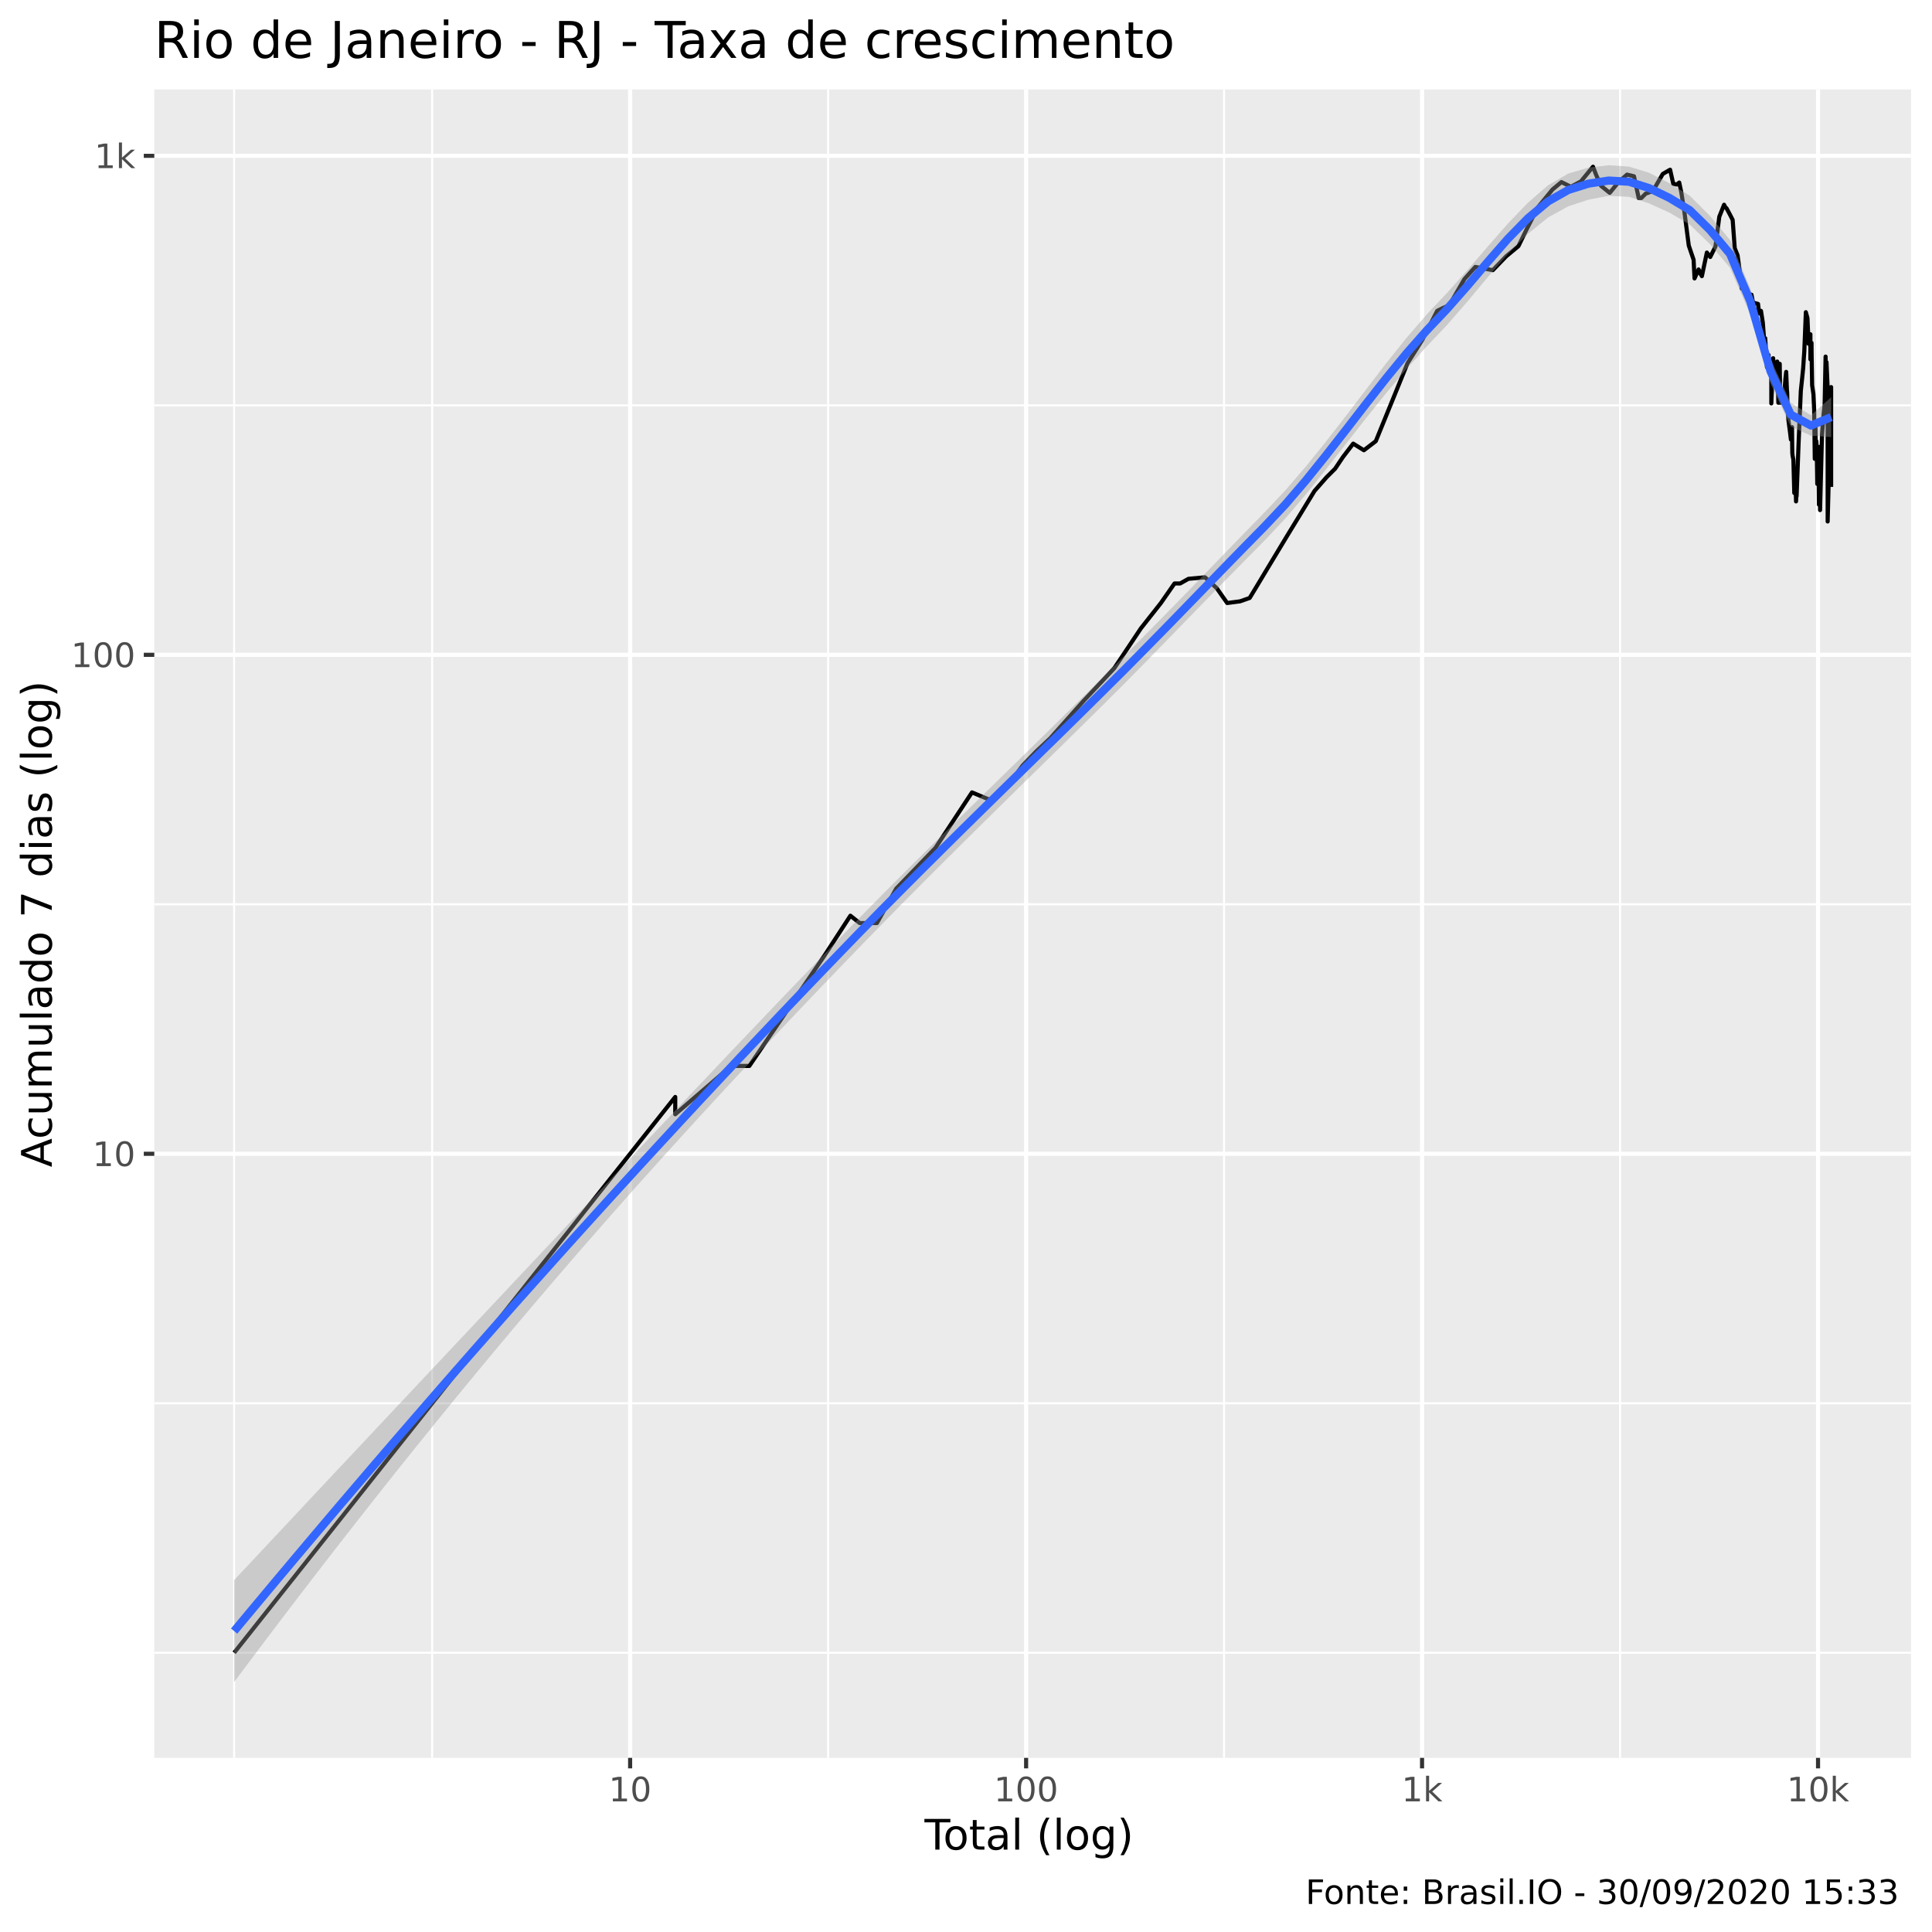
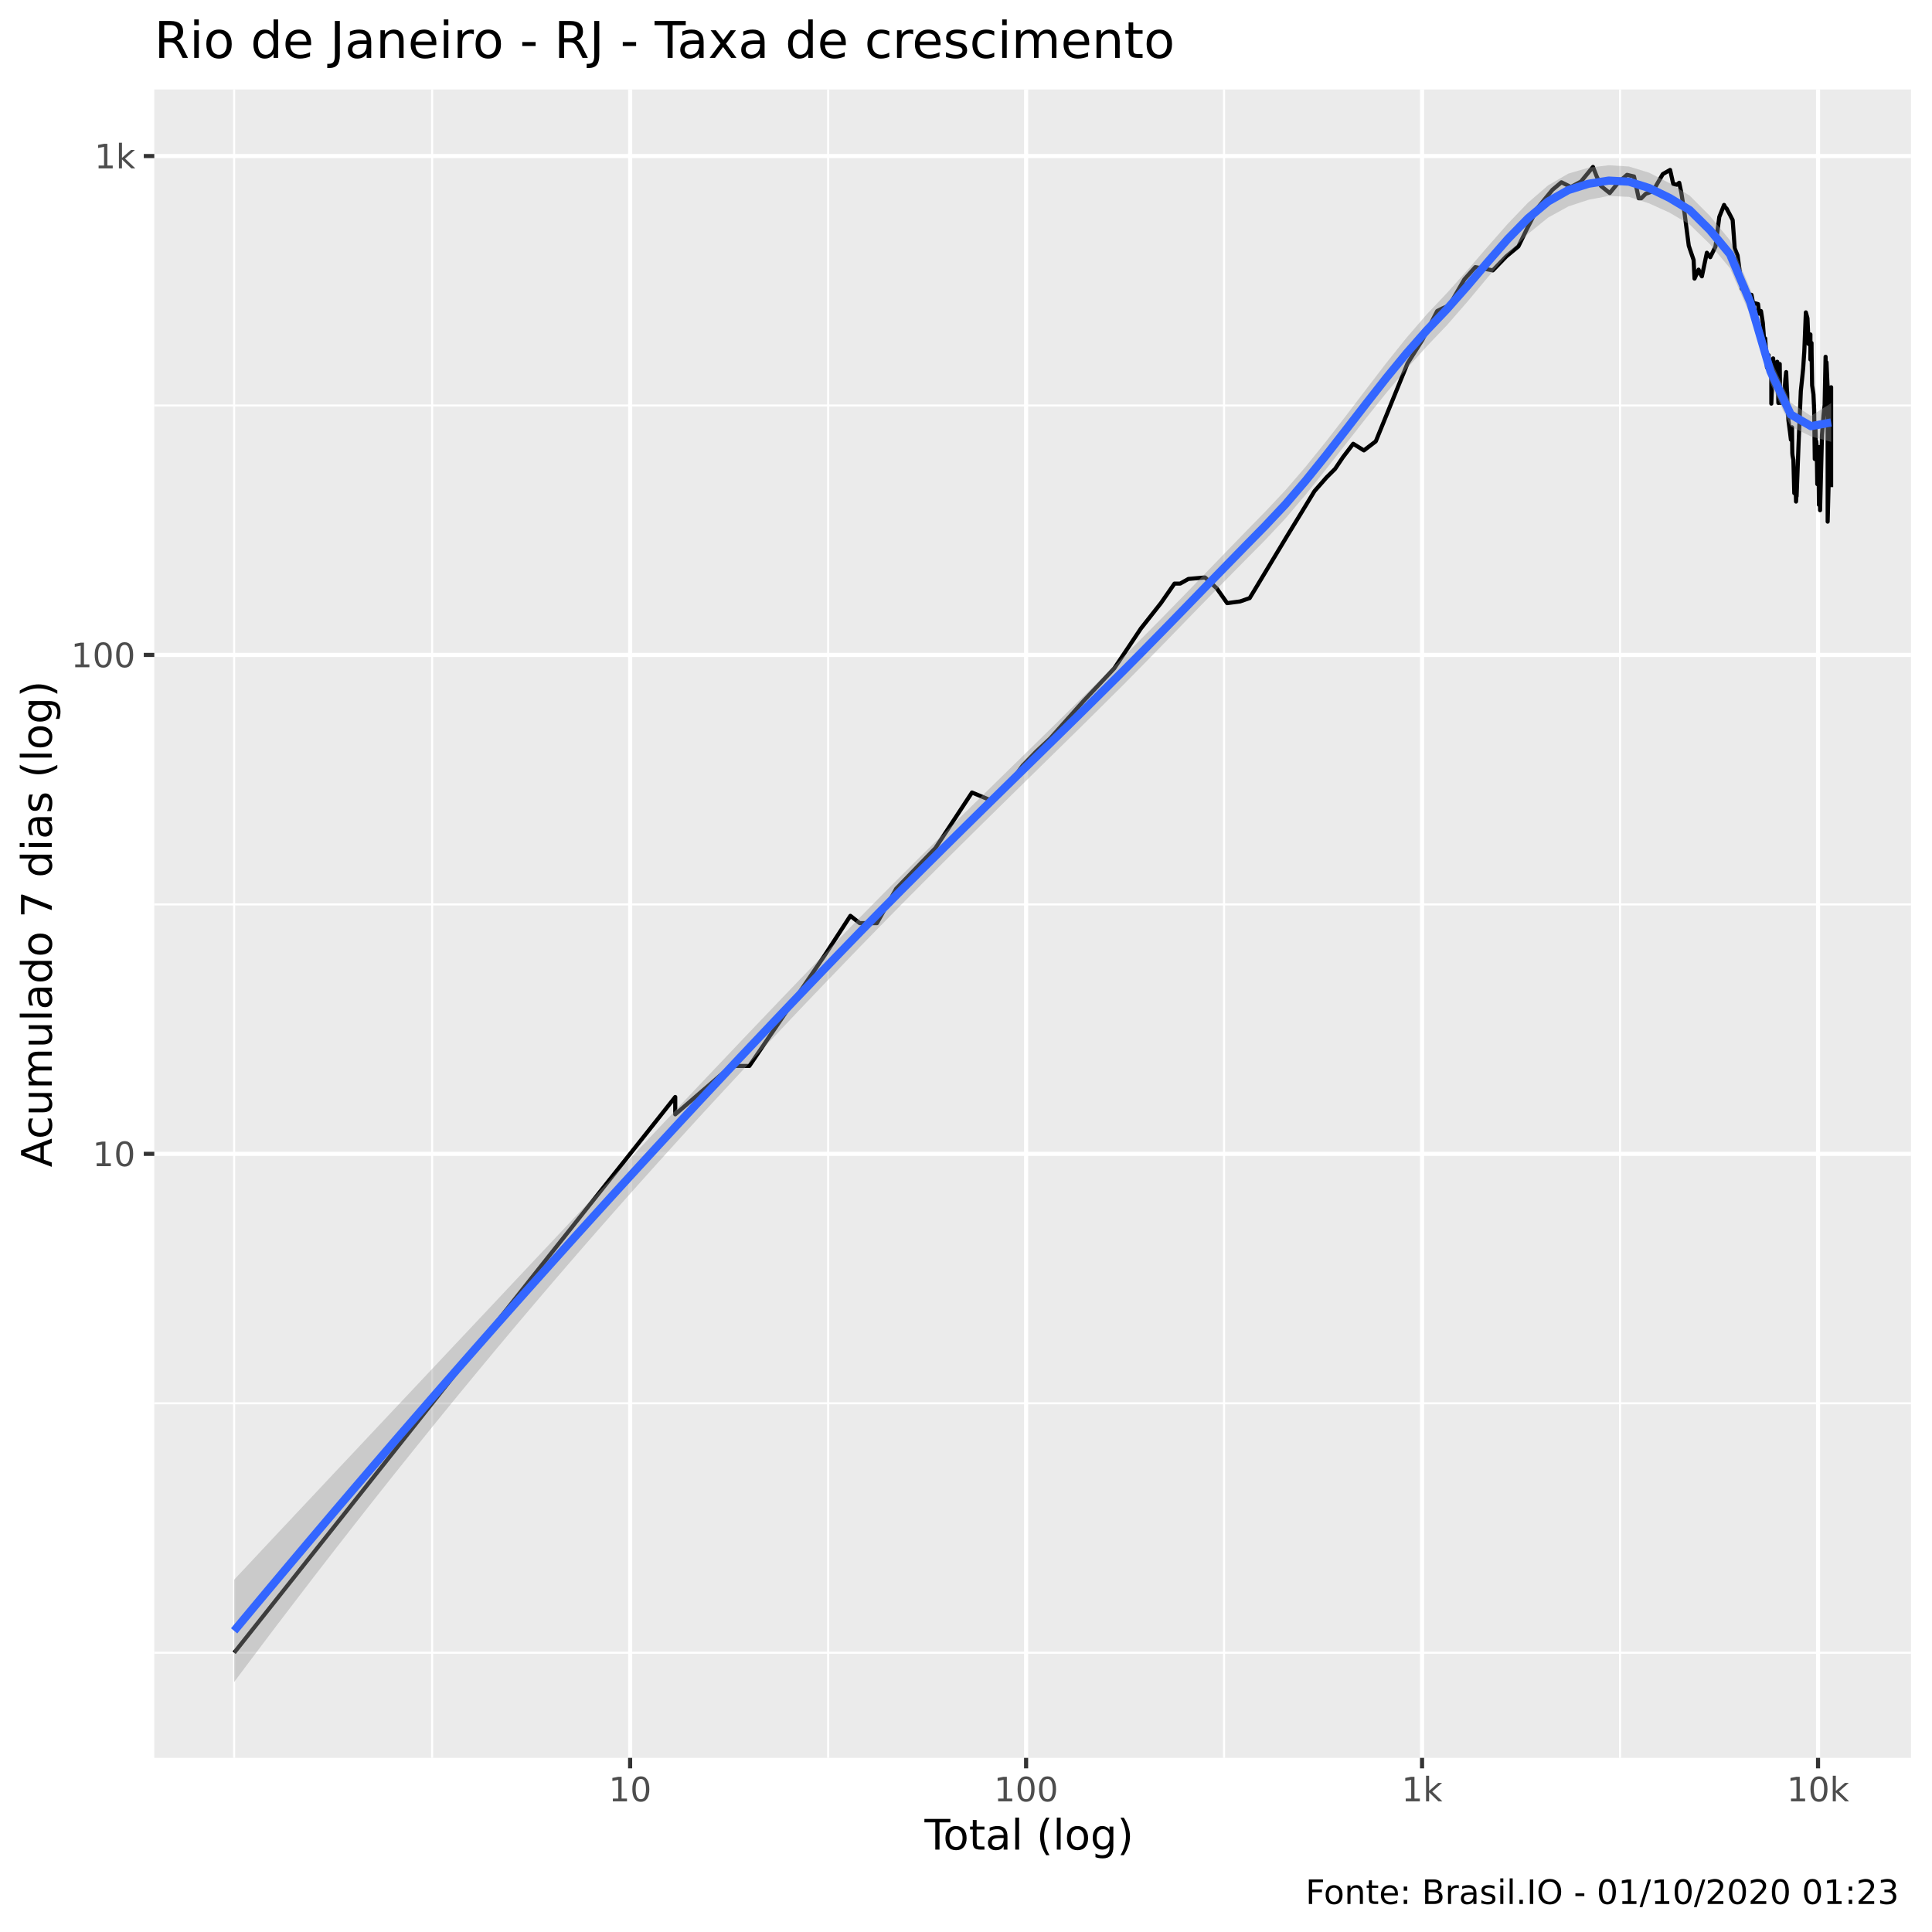
<svg xmlns="http://www.w3.org/2000/svg" viewBox="0 0 504.00 504.00">
  <defs>
    <style type="text/css">
    line, polyline, polygon, path, rect, circle {
      fill: none;
      stroke: #000000;
      stroke-linecap: round;
      stroke-linejoin: round;
      stroke-miterlimit: 10.00;
    }
  </style>
  </defs>
  <rect width="100%" height="100%" style="stroke: none; fill: #FFFFFF;" />
  <rect x="0" y="0.00" width="504.00" height="504.00" style="stroke-width: 1.07; stroke: #FFFFFF; fill: #FFFFFF;" />
  <defs>
    <clipPath id="cpNDAuMjV8NDk4LjUyfDQ1OC41N3wyMy4zMw==">
      <rect x="40.25" y="23.33" width="458.27" height="435.24" />
    </clipPath>
  </defs>
  <rect x="40.25" y="23.33" width="458.27" height="435.24" style="stroke-width: 1.07; stroke: none; fill: #EBEBEB;" clip-path="url(#cpNDAuMjV8NDk4LjUyfDQ1OC41N3wyMy4zMw==)" />
  <polyline points="40.25,431.15 498.52,431.15 " style="stroke-width: 0.53; stroke: #FFFFFF; stroke-linecap: butt;" clip-path="url(#cpNDAuMjV8NDk4LjUyfDQ1OC41N3wyMy4zMw==)" />
  <polyline points="40.25,366.07 498.52,366.07 " style="stroke-width: 0.53; stroke: #FFFFFF; stroke-linecap: butt;" clip-path="url(#cpNDAuMjV8NDk4LjUyfDQ1OC41N3wyMy4zMw==)" />
-   <polyline points="40.25,235.90 498.52,235.90 " style="stroke-width: 0.53; stroke: #FFFFFF; stroke-linecap: butt;" clip-path="url(#cpNDAuMjV8NDk4LjUyfDQ1OC41N3wyMy4zMw==)" />
-   <polyline points="40.25,105.74 498.52,105.74 " style="stroke-width: 0.53; stroke: #FFFFFF; stroke-linecap: butt;" clip-path="url(#cpNDAuMjV8NDk4LjUyfDQ1OC41N3wyMy4zMw==)" />
+   <polyline points="40.25,235.93 498.52,235.93 " style="stroke-width: 0.53; stroke: #FFFFFF; stroke-linecap: butt;" clip-path="url(#cpNDAuMjV8NDk4LjUyfDQ1OC41N3wyMy4zMw==)" />
+   <polyline points="40.25,105.78 498.52,105.78 " style="stroke-width: 0.53; stroke: #FFFFFF; stroke-linecap: butt;" clip-path="url(#cpNDAuMjV8NDk4LjUyfDQ1OC41N3wyMy4zMw==)" />
  <polyline points="61.08,458.57 61.08,23.33 " style="stroke-width: 0.53; stroke: #FFFFFF; stroke-linecap: butt;" clip-path="url(#cpNDAuMjV8NDk4LjUyfDQ1OC41N3wyMy4zMw==)" />
  <polyline points="112.73,458.57 112.73,23.33 " style="stroke-width: 0.53; stroke: #FFFFFF; stroke-linecap: butt;" clip-path="url(#cpNDAuMjV8NDk4LjUyfDQ1OC41N3wyMy4zMw==)" />
  <polyline points="216.03,458.57 216.03,23.33 " style="stroke-width: 0.53; stroke: #FFFFFF; stroke-linecap: butt;" clip-path="url(#cpNDAuMjV8NDk4LjUyfDQ1OC41N3wyMy4zMw==)" />
  <polyline points="319.32,458.57 319.32,23.33 " style="stroke-width: 0.53; stroke: #FFFFFF; stroke-linecap: butt;" clip-path="url(#cpNDAuMjV8NDk4LjUyfDQ1OC41N3wyMy4zMw==)" />
  <polyline points="422.62,458.57 422.62,23.33 " style="stroke-width: 0.53; stroke: #FFFFFF; stroke-linecap: butt;" clip-path="url(#cpNDAuMjV8NDk4LjUyfDQ1OC41N3wyMy4zMw==)" />
-   <polyline points="40.25,300.99 498.52,300.99 " style="stroke-width: 1.07; stroke: #FFFFFF; stroke-linecap: butt;" clip-path="url(#cpNDAuMjV8NDk4LjUyfDQ1OC41N3wyMy4zMw==)" />
-   <polyline points="40.25,170.82 498.52,170.82 " style="stroke-width: 1.07; stroke: #FFFFFF; stroke-linecap: butt;" clip-path="url(#cpNDAuMjV8NDk4LjUyfDQ1OC41N3wyMy4zMw==)" />
-   <polyline points="40.25,40.65 498.52,40.65 " style="stroke-width: 1.07; stroke: #FFFFFF; stroke-linecap: butt;" clip-path="url(#cpNDAuMjV8NDk4LjUyfDQ1OC41N3wyMy4zMw==)" />
+   <polyline points="40.25,301.00 498.52,301.00 " style="stroke-width: 1.07; stroke: #FFFFFF; stroke-linecap: butt;" clip-path="url(#cpNDAuMjV8NDk4LjUyfDQ1OC41N3wyMy4zMw==)" />
+   <polyline points="40.25,170.85 498.52,170.85 " style="stroke-width: 1.07; stroke: #FFFFFF; stroke-linecap: butt;" clip-path="url(#cpNDAuMjV8NDk4LjUyfDQ1OC41N3wyMy4zMw==)" />
+   <polyline points="40.25,40.71 498.52,40.71 " style="stroke-width: 1.07; stroke: #FFFFFF; stroke-linecap: butt;" clip-path="url(#cpNDAuMjV8NDk4LjUyfDQ1OC41N3wyMy4zMw==)" />
  <polyline points="164.38,458.57 164.38,23.33 " style="stroke-width: 1.07; stroke: #FFFFFF; stroke-linecap: butt;" clip-path="url(#cpNDAuMjV8NDk4LjUyfDQ1OC41N3wyMy4zMw==)" />
  <polyline points="267.68,458.57 267.68,23.33 " style="stroke-width: 1.07; stroke: #FFFFFF; stroke-linecap: butt;" clip-path="url(#cpNDAuMjV8NDk4LjUyfDQ1OC41N3wyMy4zMw==)" />
  <polyline points="370.97,458.57 370.97,23.33 " style="stroke-width: 1.07; stroke: #FFFFFF; stroke-linecap: butt;" clip-path="url(#cpNDAuMjV8NDk4LjUyfDQ1OC41N3wyMy4zMw==)" />
  <polyline points="474.27,458.57 474.27,23.33 " style="stroke-width: 1.07; stroke: #FFFFFF; stroke-linecap: butt;" clip-path="url(#cpNDAuMjV8NDk4LjUyfDQ1OC41N3wyMy4zMw==)" />
-   <polyline points="61.08,431.15 110.37,369.05 133.29,340.17 141.46,329.86 141.46,329.86 159.65,306.94 176.15,286.16 176.15,290.68 190.75,278.07 195.48,278.07 215.14,249.19 221.84,238.88 224.27,240.80 228.76,240.80 233.80,231.81 244.01,221.22 253.56,206.71 258.77,208.89 263.94,203.60 266.77,199.70 270.29,196.05 273.95,192.62 282.77,182.73 290.68,174.32 297.63,163.91 302.84,157.31 306.39,152.21 307.87,152.21 310.02,151.00 314.34,150.60 317.41,153.44 320.13,157.31 323.49,156.87 326.00,155.99 327.80,153.02 330.42,148.66 335.74,139.84 339.52,133.65 342.91,128.08 346.07,124.48 348.28,122.28 350.32,119.25 353.01,115.73 355.80,117.46 358.90,115.09 367.18,94.76 371.06,88.63 374.92,81.10 376.29,80.41 378.09,79.61 382.01,72.83 384.86,69.63 389.43,70.48 392.92,66.86 396.10,64.23 398.35,59.62 401.16,54.12 405.00,49.44 407.33,47.50 409.79,48.72 412.43,47.31 415.56,43.49 416.43,45.74 417.65,48.46 419.93,50.31 422.23,47.50 424.44,45.55 426.26,45.99 427.49,51.67 428.16,51.67 429.31,50.51 431.19,49.84 433.77,45.37 435.68,44.27 436.50,47.94 437.45,48.14 438.06,47.62 438.60,50.17 439.42,55.36 440.55,64.06 441.81,67.77 442.05,72.63 443.11,70.29 443.56,71.35 443.97,72.04 445.27,65.88 446.15,67.04 447.51,64.32 448.51,56.54 449.76,53.41 450.08,54.05 450.41,54.34 451.35,56.09 452.00,57.37 452.54,64.75 453.28,66.59 454.01,71.94 454.20,73.33 454.37,75.28 455.29,74.45 455.75,76.44 456.23,76.76 456.91,76.87 457.42,79.50 457.61,79.28 457.78,79.05 458.62,79.28 458.91,81.79 459.39,81.10 459.87,84.18 460.16,87.97 460.21,90.78 460.49,88.23 460.95,95.80 461.36,92.59 461.66,96.56 462.08,97.32 462.08,105.24 462.56,93.45 462.73,95.65 463.10,97.78 463.62,94.32 463.77,97.94 463.92,105.07 464.28,94.91 464.39,105.07 464.55,105.07 464.95,103.67 465.47,102.82 465.75,98.88 465.96,97.01 466.15,101.64 466.22,102.48 466.29,105.42 466.55,109.67 466.97,112.82 467.19,114.67 467.48,111.42 467.53,116.37 467.56,118.12 467.62,118.80 467.84,119.93 468.07,128.61 468.36,124.73 468.53,130.80 468.60,129.69 468.66,127.81 468.68,129.42 469.20,115.52 469.78,101.97 470.17,98.25 470.40,95.95 470.56,93.45 470.68,91.75 471.09,81.44 471.51,82.98 471.81,89.69 472.28,87.19 472.28,93.74 472.57,89.43 472.59,92.03 472.73,100.49 473.07,102.82 473.26,106.86 473.42,119.70 473.60,111.22 473.73,118.57 473.83,115.09 473.92,116.59 474.07,126.25 474.39,119.25 474.50,131.64 474.60,116.59 474.77,123.00 474.78,127.81 474.80,133.07 475.30,113.43 475.72,108.15 475.99,105.60 476.24,93.02 476.33,98.88 476.43,95.50 476.48,94.47 476.78,101.14 476.78,119.93 476.78,136.04 477.69,100.98 477.69,104.54 477.69,109.09 477.69,111.02 477.69,127.02 " style="stroke-width: 1.07; stroke-linecap: butt;" clip-path="url(#cpNDAuMjV8NDk4LjUyfDQ1OC41N3wyMy4zMw==)" />
-   <polygon points="61.08,412.20 66.36,406.57 71.63,400.94 76.91,395.31 82.18,389.68 87.45,384.06 92.73,378.45 98.00,372.83 103.27,367.22 108.55,361.60 113.82,355.99 119.09,350.38 124.37,344.77 129.64,339.16 134.91,333.55 140.19,327.94 145.46,322.33 150.73,316.72 156.01,311.11 161.28,305.50 166.55,299.90 171.83,294.30 177.10,288.70 182.37,283.12 187.65,277.54 192.92,271.99 198.20,266.45 203.47,260.92 208.74,255.43 214.02,249.95 219.29,244.50 224.56,239.08 229.84,233.72 235.11,228.42 240.38,223.17 245.66,217.96 250.93,212.78 256.20,207.61 261.48,202.44 266.75,197.28 272.02,192.11 277.30,186.93 282.57,181.74 287.84,176.52 293.12,171.28 298.39,165.99 303.67,160.64 308.94,155.24 314.21,149.80 319.49,144.35 324.76,138.90 330.03,133.51 335.31,127.91 340.58,121.79 345.85,115.27 351.13,108.47 356.40,101.55 361.67,94.69 366.95,88.10 372.22,81.99 377.49,76.41 382.77,70.50 388.04,64.39 393.31,58.38 398.59,52.88 403.86,48.33 409.13,45.27 414.41,43.72 419.68,43.11 424.96,43.46 430.23,45.08 435.50,47.79 440.78,51.04 446.05,56.29 451.32,62.62 456.60,75.20 461.87,93.63 467.14,105.05 472.42,108.34 477.69,103.62 477.69,114.01 472.42,113.67 467.14,111.25 461.87,100.03 456.60,82.03 451.32,69.87 446.05,63.66 440.78,58.56 435.50,55.47 430.23,53.08 424.96,51.35 419.68,51.09 414.41,52.08 409.13,53.82 403.86,56.72 398.59,61.00 393.31,66.34 388.04,72.39 382.77,78.71 377.49,84.79 372.22,90.33 366.95,96.21 361.67,102.48 356.40,109.04 351.13,115.76 345.85,122.50 340.58,129.06 335.31,135.25 330.03,140.87 324.76,146.20 319.49,151.56 314.21,156.95 308.94,162.37 303.67,167.79 298.39,173.20 293.12,178.54 287.84,183.80 282.57,189.01 277.30,194.20 272.02,199.37 266.75,204.54 261.48,209.72 256.20,214.92 250.93,220.13 245.66,225.38 240.38,230.66 235.11,235.97 229.84,241.33 224.56,246.74 219.29,252.20 214.02,257.69 208.74,263.22 203.47,268.79 198.20,274.39 192.92,280.03 187.65,285.71 182.37,291.44 177.10,297.22 171.83,303.04 166.55,308.92 161.28,314.86 156.01,320.85 150.73,326.89 145.46,333.00 140.19,339.17 134.91,345.40 129.64,351.68 124.37,358.03 119.09,364.44 113.82,370.91 108.55,377.43 103.27,384.02 98.00,390.67 92.73,397.37 87.45,404.13 82.18,410.95 76.91,417.82 71.63,424.75 66.36,431.74 61.08,438.79 " style="stroke-width: 0.00; stroke: none; fill: #999999; fill-opacity: 0.40;" clip-path="url(#cpNDAuMjV8NDk4LjUyfDQ1OC41N3wyMy4zMw==)" />
-   <polyline points="61.08,412.20 66.36,406.57 71.63,400.94 76.91,395.31 82.18,389.68 87.45,384.06 92.73,378.45 98.00,372.83 103.27,367.22 108.55,361.60 113.82,355.99 119.09,350.38 124.37,344.77 129.64,339.16 134.91,333.55 140.19,327.94 145.46,322.33 150.73,316.72 156.01,311.11 161.28,305.50 166.55,299.90 171.83,294.30 177.10,288.70 182.37,283.12 187.65,277.54 192.92,271.99 198.20,266.45 203.47,260.92 208.74,255.43 214.02,249.95 219.29,244.50 224.56,239.08 229.84,233.72 235.11,228.42 240.38,223.17 245.66,217.96 250.93,212.78 256.20,207.61 261.48,202.44 266.75,197.28 272.02,192.11 277.30,186.93 282.57,181.74 287.84,176.52 293.12,171.28 298.39,165.99 303.67,160.64 308.94,155.24 314.21,149.80 319.49,144.35 324.76,138.90 330.03,133.51 335.31,127.91 340.58,121.79 345.85,115.27 351.13,108.47 356.40,101.55 361.67,94.69 366.95,88.10 372.22,81.99 377.49,76.41 382.77,70.50 388.04,64.39 393.31,58.38 398.59,52.88 403.86,48.33 409.13,45.27 414.41,43.72 419.68,43.11 424.96,43.46 430.23,45.08 435.50,47.79 440.78,51.04 446.05,56.29 451.32,62.62 456.60,75.20 461.87,93.63 467.14,105.05 472.42,108.34 477.69,103.62 " style="stroke-width: 2.13; stroke: none;" clip-path="url(#cpNDAuMjV8NDk4LjUyfDQ1OC41N3wyMy4zMw==)" />
-   <polyline points="477.69,114.01 472.42,113.67 467.14,111.25 461.87,100.03 456.60,82.03 451.32,69.87 446.05,63.66 440.78,58.56 435.50,55.47 430.23,53.08 424.96,51.35 419.68,51.09 414.41,52.08 409.13,53.82 403.86,56.72 398.59,61.00 393.31,66.34 388.04,72.39 382.77,78.71 377.49,84.79 372.22,90.33 366.95,96.21 361.67,102.48 356.40,109.04 351.13,115.76 345.85,122.50 340.58,129.06 335.31,135.25 330.03,140.87 324.76,146.20 319.49,151.56 314.21,156.95 308.94,162.37 303.67,167.79 298.39,173.20 293.12,178.54 287.84,183.80 282.57,189.01 277.30,194.20 272.02,199.37 266.75,204.54 261.48,209.72 256.20,214.92 250.93,220.13 245.66,225.38 240.38,230.66 235.11,235.97 229.84,241.33 224.56,246.74 219.29,252.20 214.02,257.69 208.74,263.22 203.47,268.79 198.20,274.39 192.92,280.03 187.65,285.71 182.37,291.44 177.10,297.22 171.83,303.04 166.55,308.92 161.28,314.86 156.01,320.85 150.73,326.89 145.46,333.00 140.19,339.17 134.91,345.40 129.64,351.68 124.37,358.03 119.09,364.44 113.82,370.91 108.55,377.43 103.27,384.02 98.00,390.67 92.73,397.37 87.45,404.13 82.18,410.95 76.91,417.82 71.63,424.75 66.36,431.74 61.08,438.79 " style="stroke-width: 2.13; stroke: none;" clip-path="url(#cpNDAuMjV8NDk4LjUyfDQ1OC41N3wyMy4zMw==)" />
-   <polyline points="61.08,425.50 66.36,419.16 71.63,412.85 76.91,406.57 82.18,400.32 87.45,394.10 92.73,387.91 98.00,381.75 103.27,375.62 108.55,369.52 113.82,363.45 119.09,357.41 124.37,351.40 129.64,345.42 134.91,339.47 140.19,333.56 145.46,327.67 150.73,321.81 156.01,315.98 161.28,310.18 166.55,304.41 171.83,298.67 177.10,292.96 182.37,287.28 187.65,281.63 192.92,276.01 198.20,270.42 203.47,264.86 208.74,259.32 214.02,253.82 219.29,248.35 224.56,242.91 229.84,237.53 235.11,232.20 240.38,226.92 245.66,221.67 250.93,216.45 256.20,211.26 261.48,206.08 266.75,200.91 272.02,195.74 277.30,190.57 282.57,185.38 287.84,180.16 293.12,174.91 298.39,169.59 303.67,164.22 308.94,158.81 314.21,153.38 319.49,147.95 324.76,142.55 330.03,137.19 335.31,131.58 340.58,125.43 345.85,118.88 351.13,112.12 356.40,105.30 361.67,98.59 366.95,92.15 372.22,86.16 377.49,80.60 382.77,74.61 388.04,68.39 393.31,62.36 398.59,56.94 403.86,52.53 409.13,49.55 414.41,47.90 419.68,47.10 424.96,47.41 430.23,49.08 435.50,51.63 440.78,54.80 446.05,59.97 451.32,66.24 456.60,78.61 461.87,96.83 467.14,108.15 472.42,111.01 477.69,108.81 " style="stroke-width: 2.13; stroke: #3366FF; stroke-linecap: butt;" clip-path="url(#cpNDAuMjV8NDk4LjUyfDQ1OC41N3wyMy4zMw==)" />
+   <polyline points="61.08,431.15 110.37,369.05 133.29,340.18 141.46,329.87 141.46,329.87 159.65,306.96 176.15,286.17 176.15,290.70 190.75,278.08 195.48,278.08 215.14,249.21 221.84,238.91 224.27,240.82 228.76,240.82 233.80,231.83 244.01,221.25 253.56,206.74 258.77,208.91 263.94,203.63 266.77,199.73 270.29,196.08 273.95,192.65 282.77,182.76 290.68,174.35 297.63,163.95 302.84,157.34 306.39,152.24 307.87,152.24 310.02,151.03 314.34,150.64 317.41,153.48 320.13,157.34 323.49,156.90 326.00,156.03 327.80,153.06 330.42,148.70 335.74,139.87 339.52,133.69 342.91,128.12 346.07,124.52 348.28,122.32 350.32,119.29 353.01,115.77 355.80,117.50 358.90,115.13 367.18,94.81 371.06,88.67 374.92,81.14 376.29,80.45 378.09,79.66 382.01,72.88 384.86,69.68 389.43,70.53 392.92,66.91 396.10,64.28 398.35,59.67 401.16,54.18 405.00,49.50 407.33,47.55 409.79,48.78 412.43,47.36 415.56,43.55 416.43,45.79 417.65,48.52 419.93,50.36 422.23,47.55 424.44,45.61 426.26,46.04 427.49,51.72 428.16,51.72 429.31,50.56 431.19,49.89 433.77,45.42 435.68,44.33 436.50,48.00 437.45,48.19 438.06,47.68 438.60,50.23 439.42,55.41 440.55,64.11 441.81,67.82 442.05,72.68 443.11,70.34 443.56,71.40 443.97,72.09 445.27,65.93 446.15,67.09 447.51,64.37 448.51,56.59 449.76,53.46 450.08,54.10 450.41,54.39 451.35,56.15 452.00,57.42 452.54,64.80 453.28,66.64 454.01,71.99 454.20,73.38 454.37,75.33 455.29,74.50 455.75,76.49 456.23,76.81 456.91,76.91 457.42,79.55 457.61,79.32 457.78,79.10 458.62,79.32 458.91,81.84 459.39,81.14 459.87,84.23 460.16,88.02 460.21,90.83 460.49,88.28 460.95,95.85 461.36,92.64 461.66,96.60 462.08,97.37 462.08,105.29 462.56,93.50 462.73,95.70 463.10,97.83 463.62,94.37 463.77,97.99 463.92,105.11 464.28,94.95 464.39,105.11 464.55,105.11 464.95,103.72 465.47,102.86 465.75,98.93 465.96,97.06 466.15,101.68 466.22,102.52 466.29,105.47 466.55,109.71 466.97,112.86 467.19,114.71 467.48,111.46 467.53,116.41 467.56,118.17 467.62,118.84 467.84,119.98 468.07,128.65 468.36,124.77 468.53,130.84 468.60,129.73 468.66,127.85 468.68,129.46 469.20,115.56 469.78,102.02 470.17,98.30 470.40,96.00 470.56,93.50 470.68,91.80 471.09,81.49 471.51,83.02 471.81,89.74 472.28,87.24 472.28,93.79 472.57,89.47 472.59,92.08 472.73,100.53 473.07,102.86 473.26,106.91 473.42,119.75 473.60,111.26 473.73,118.61 473.83,115.13 473.92,116.63 474.07,126.29 474.39,119.29 474.50,131.68 474.60,116.63 474.77,123.04 474.78,127.85 474.80,133.11 475.30,113.47 475.72,108.20 475.99,105.64 476.24,93.07 476.33,98.93 476.43,95.55 476.48,94.51 476.78,101.19 476.78,119.98 476.78,136.08 477.69,101.02 477.69,104.58 477.69,109.14 477.69,111.07 477.69,127.07 477.69,127.07 " style="stroke-width: 1.07; stroke-linecap: butt;" clip-path="url(#cpNDAuMjV8NDk4LjUyfDQ1OC41N3wyMy4zMw==)" />
+   <polygon points="61.08,412.09 66.36,406.46 71.63,400.83 76.91,395.21 82.18,389.60 87.45,383.98 92.73,378.37 98.00,372.76 103.27,367.15 108.55,361.55 113.82,355.94 119.09,350.34 124.37,344.73 129.64,339.13 134.91,333.52 140.19,327.91 145.46,322.31 150.73,316.70 156.01,311.09 161.28,305.49 166.55,299.89 171.83,294.29 177.10,288.70 182.37,283.12 187.65,277.55 192.92,271.99 198.20,266.45 203.47,260.93 208.74,255.43 214.02,249.96 219.29,244.51 224.56,239.09 229.84,233.73 235.11,228.43 240.38,223.18 245.66,217.97 250.93,212.78 256.20,207.61 261.48,202.44 266.75,197.28 272.02,192.11 277.30,186.93 282.57,181.73 287.84,176.52 293.12,171.27 298.39,165.98 303.67,160.63 308.94,155.23 314.21,149.79 319.49,144.33 324.76,138.89 330.03,133.50 335.31,127.90 340.58,121.78 345.85,115.25 351.13,108.44 356.40,101.52 361.67,94.66 366.95,88.07 372.22,81.97 377.49,76.41 382.77,70.51 388.04,64.40 393.31,58.40 398.59,52.89 403.86,48.35 409.13,45.29 414.41,43.74 419.68,43.11 424.96,43.44 430.23,45.06 435.50,47.77 440.78,51.03 446.05,56.31 451.32,62.71 456.60,75.47 461.87,93.68 467.14,105.01 472.42,108.50 477.69,105.17 477.69,115.26 472.42,113.84 467.14,111.23 461.87,100.11 456.60,82.27 451.32,70.00 446.05,63.69 440.78,58.56 435.50,55.46 430.23,53.07 424.96,51.36 419.68,51.11 414.41,52.11 409.13,53.86 403.86,56.76 398.59,61.04 393.31,66.39 388.04,72.43 382.77,78.75 377.49,84.81 372.22,90.33 366.95,96.20 361.67,102.47 356.40,109.04 351.13,115.77 345.85,122.51 340.58,129.08 335.31,135.28 330.03,140.90 324.76,146.22 319.49,151.58 314.21,156.98 308.94,162.40 303.67,167.83 298.39,173.23 293.12,178.58 287.84,183.83 282.57,189.05 277.30,194.23 272.02,199.41 266.75,204.58 261.48,209.76 256.20,214.95 250.93,220.17 245.66,225.41 240.38,230.69 235.11,236.01 229.84,241.37 224.56,246.78 219.29,252.24 214.02,257.73 208.74,263.26 203.47,268.83 198.20,274.43 192.92,280.07 187.65,285.75 182.37,291.48 177.10,297.26 171.83,303.09 166.55,308.97 161.28,314.90 156.01,320.89 150.73,326.94 145.46,333.04 140.19,339.21 134.91,345.44 129.64,351.72 124.37,358.07 119.09,364.48 113.82,370.94 108.55,377.47 103.27,384.05 98.00,390.69 92.73,397.39 87.45,404.15 82.18,410.96 76.91,417.84 71.63,424.76 66.36,431.75 61.08,438.79 " style="stroke-width: 0.00; stroke: none; fill: #999999; fill-opacity: 0.40;" clip-path="url(#cpNDAuMjV8NDk4LjUyfDQ1OC41N3wyMy4zMw==)" />
+   <polyline points="61.08,412.09 66.36,406.46 71.63,400.83 76.91,395.21 82.18,389.60 87.45,383.98 92.73,378.37 98.00,372.76 103.27,367.15 108.55,361.55 113.82,355.94 119.09,350.34 124.37,344.73 129.64,339.13 134.91,333.52 140.19,327.91 145.46,322.31 150.73,316.70 156.01,311.09 161.28,305.49 166.55,299.89 171.83,294.29 177.10,288.70 182.37,283.12 187.65,277.55 192.92,271.99 198.20,266.45 203.47,260.93 208.74,255.43 214.02,249.96 219.29,244.51 224.56,239.09 229.84,233.73 235.11,228.43 240.38,223.18 245.66,217.97 250.93,212.78 256.20,207.61 261.48,202.44 266.75,197.28 272.02,192.11 277.30,186.93 282.57,181.73 287.84,176.52 293.12,171.27 298.39,165.98 303.67,160.63 308.94,155.23 314.21,149.79 319.49,144.33 324.76,138.89 330.03,133.50 335.31,127.90 340.58,121.78 345.85,115.25 351.13,108.44 356.40,101.52 361.67,94.66 366.95,88.07 372.22,81.97 377.49,76.41 382.77,70.51 388.04,64.40 393.31,58.40 398.59,52.89 403.86,48.35 409.13,45.29 414.41,43.74 419.68,43.11 424.96,43.44 430.23,45.06 435.50,47.77 440.78,51.03 446.05,56.31 451.32,62.71 456.60,75.47 461.87,93.68 467.14,105.01 472.42,108.50 477.69,105.17 " style="stroke-width: 2.13; stroke: none;" clip-path="url(#cpNDAuMjV8NDk4LjUyfDQ1OC41N3wyMy4zMw==)" />
+   <polyline points="477.69,115.26 472.42,113.84 467.14,111.23 461.87,100.11 456.60,82.27 451.32,70.00 446.05,63.69 440.78,58.56 435.50,55.46 430.23,53.07 424.96,51.36 419.68,51.11 414.41,52.11 409.13,53.86 403.86,56.76 398.59,61.04 393.31,66.39 388.04,72.43 382.77,78.75 377.49,84.81 372.22,90.33 366.95,96.20 361.67,102.47 356.40,109.04 351.13,115.77 345.85,122.51 340.58,129.08 335.31,135.28 330.03,140.90 324.76,146.22 319.49,151.58 314.21,156.98 308.94,162.40 303.67,167.83 298.39,173.23 293.12,178.58 287.84,183.83 282.57,189.05 277.30,194.23 272.02,199.41 266.75,204.58 261.48,209.76 256.20,214.95 250.93,220.17 245.66,225.41 240.38,230.69 235.11,236.01 229.84,241.37 224.56,246.78 219.29,252.24 214.02,257.73 208.74,263.26 203.47,268.83 198.20,274.43 192.92,280.07 187.65,285.75 182.37,291.48 177.10,297.26 171.83,303.09 166.55,308.97 161.28,314.90 156.01,320.89 150.73,326.94 145.46,333.04 140.19,339.21 134.91,345.44 129.64,351.72 124.37,358.07 119.09,364.48 113.82,370.94 108.55,377.47 103.27,384.05 98.00,390.69 92.73,397.39 87.45,404.15 82.18,410.96 76.91,417.84 71.63,424.76 66.36,431.75 61.08,438.79 " style="stroke-width: 2.13; stroke: none;" clip-path="url(#cpNDAuMjV8NDk4LjUyfDQ1OC41N3wyMy4zMw==)" />
+   <polyline points="61.08,425.44 66.36,419.10 71.63,412.80 76.91,406.52 82.18,400.28 87.45,394.07 92.73,387.88 98.00,381.73 103.27,375.60 108.55,369.51 113.82,363.44 119.09,357.41 124.37,351.40 129.64,345.42 134.91,339.48 140.19,333.56 145.46,327.68 150.73,321.82 156.01,315.99 161.28,310.19 166.55,304.43 171.83,298.69 177.10,292.98 182.37,287.30 187.65,281.65 192.92,276.03 198.20,270.44 203.47,264.88 208.74,259.35 214.02,253.84 219.29,248.37 224.56,242.93 229.84,237.55 235.11,232.22 240.38,226.94 245.66,221.69 250.93,216.47 256.20,211.28 261.48,206.10 266.75,200.93 272.02,195.76 277.30,190.58 282.57,185.39 287.84,180.17 293.12,174.93 298.39,169.61 303.67,164.23 308.94,158.82 314.21,153.38 319.49,147.96 324.76,142.56 330.03,137.20 335.31,131.59 340.58,125.43 345.85,118.88 351.13,112.10 356.40,105.28 361.67,98.56 366.95,92.13 372.22,86.15 377.49,80.61 382.77,74.63 388.04,68.42 393.31,62.39 398.59,56.97 403.86,52.56 409.13,49.58 414.41,47.93 419.68,47.11 424.96,47.40 430.23,49.06 435.50,51.62 440.78,54.79 446.05,60.00 451.32,66.35 456.60,78.87 461.87,96.90 467.14,108.12 472.42,111.17 477.69,110.21 " style="stroke-width: 2.13; stroke: #3366FF; stroke-linecap: butt;" clip-path="url(#cpNDAuMjV8NDk4LjUyfDQ1OC41N3wyMy4zMw==)" />
  <defs>
    <clipPath id="cpMC4wMHw1MDQuMDB8NTA0LjAwfDAuMDA=">
      <rect x="0.00" y="0.00" width="504.00" height="504.00" />
    </clipPath>
  </defs>
  <g clip-path="url(#cpMC4wMHw1MDQuMDB8NTA0LjAwfDAuMDA=)">
-     <text x="24.13" y="304.20" style="font-size: 8.80px; fill: #4D4D4D; font-family: DejaVu Sans;" textLength="11.20px" lengthAdjust="spacingAndGlyphs">10</text>
+     <text x="24.13" y="304.21" style="font-size: 8.80px; fill: #4D4D4D; font-family: DejaVu Sans;" textLength="11.20px" lengthAdjust="spacingAndGlyphs">10</text>
  </g>
  <g clip-path="url(#cpMC4wMHw1MDQuMDB8NTA0LjAwfDAuMDA=)">
-     <text x="18.53" y="174.03" style="font-size: 8.80px; fill: #4D4D4D; font-family: DejaVu Sans;" textLength="16.80px" lengthAdjust="spacingAndGlyphs">100</text>
+     <text x="18.53" y="174.06" style="font-size: 8.80px; fill: #4D4D4D; font-family: DejaVu Sans;" textLength="16.80px" lengthAdjust="spacingAndGlyphs">100</text>
  </g>
  <g clip-path="url(#cpMC4wMHw1MDQuMDB8NTA0LjAwfDAuMDA=)">
-     <text x="24.63" y="43.86" style="font-size: 8.80px; fill: #4D4D4D; font-family: DejaVu Sans;" textLength="10.69px" lengthAdjust="spacingAndGlyphs">1k</text>
+     <text x="24.63" y="43.92" style="font-size: 8.80px; fill: #4D4D4D; font-family: DejaVu Sans;" textLength="10.69px" lengthAdjust="spacingAndGlyphs">1k</text>
  </g>
-   <polyline points="37.51,300.99 40.25,300.99 " style="stroke-width: 1.07; stroke: #333333; stroke-linecap: butt;" clip-path="url(#cpMC4wMHw1MDQuMDB8NTA0LjAwfDAuMDA=)" />
-   <polyline points="37.51,170.82 40.25,170.82 " style="stroke-width: 1.07; stroke: #333333; stroke-linecap: butt;" clip-path="url(#cpMC4wMHw1MDQuMDB8NTA0LjAwfDAuMDA=)" />
-   <polyline points="37.51,40.65 40.25,40.65 " style="stroke-width: 1.07; stroke: #333333; stroke-linecap: butt;" clip-path="url(#cpMC4wMHw1MDQuMDB8NTA0LjAwfDAuMDA=)" />
+   <polyline points="37.51,301.00 40.25,301.00 " style="stroke-width: 1.07; stroke: #333333; stroke-linecap: butt;" clip-path="url(#cpMC4wMHw1MDQuMDB8NTA0LjAwfDAuMDA=)" />
+   <polyline points="37.51,170.85 40.25,170.85 " style="stroke-width: 1.07; stroke: #333333; stroke-linecap: butt;" clip-path="url(#cpMC4wMHw1MDQuMDB8NTA0LjAwfDAuMDA=)" />
+   <polyline points="37.51,40.71 40.25,40.71 " style="stroke-width: 1.07; stroke: #333333; stroke-linecap: butt;" clip-path="url(#cpMC4wMHw1MDQuMDB8NTA0LjAwfDAuMDA=)" />
  <polyline points="164.38,461.31 164.38,458.57 " style="stroke-width: 1.07; stroke: #333333; stroke-linecap: butt;" clip-path="url(#cpMC4wMHw1MDQuMDB8NTA0LjAwfDAuMDA=)" />
  <polyline points="267.68,461.31 267.68,458.57 " style="stroke-width: 1.07; stroke: #333333; stroke-linecap: butt;" clip-path="url(#cpMC4wMHw1MDQuMDB8NTA0LjAwfDAuMDA=)" />
  <polyline points="370.97,461.31 370.97,458.57 " style="stroke-width: 1.07; stroke: #333333; stroke-linecap: butt;" clip-path="url(#cpMC4wMHw1MDQuMDB8NTA0LjAwfDAuMDA=)" />
  <polyline points="474.27,461.31 474.27,458.57 " style="stroke-width: 1.07; stroke: #333333; stroke-linecap: butt;" clip-path="url(#cpMC4wMHw1MDQuMDB8NTA0LjAwfDAuMDA=)" />
  <g clip-path="url(#cpMC4wMHw1MDQuMDB8NTA0LjAwfDAuMDA=)">
    <text x="158.78" y="469.92" style="font-size: 8.80px; fill: #4D4D4D; font-family: DejaVu Sans;" textLength="11.20px" lengthAdjust="spacingAndGlyphs">10</text>
  </g>
  <g clip-path="url(#cpMC4wMHw1MDQuMDB8NTA0LjAwfDAuMDA=)">
    <text x="259.28" y="469.92" style="font-size: 8.80px; fill: #4D4D4D; font-family: DejaVu Sans;" textLength="16.80px" lengthAdjust="spacingAndGlyphs">100</text>
  </g>
  <g clip-path="url(#cpMC4wMHw1MDQuMDB8NTA0LjAwfDAuMDA=)">
    <text x="365.62" y="469.92" style="font-size: 8.80px; fill: #4D4D4D; font-family: DejaVu Sans;" textLength="10.69px" lengthAdjust="spacingAndGlyphs">1k</text>
  </g>
  <g clip-path="url(#cpMC4wMHw1MDQuMDB8NTA0LjAwfDAuMDA=)">
    <text x="466.12" y="469.92" style="font-size: 8.80px; fill: #4D4D4D; font-family: DejaVu Sans;" textLength="16.29px" lengthAdjust="spacingAndGlyphs">10k</text>
  </g>
  <g clip-path="url(#cpMC4wMHw1MDQuMDB8NTA0LjAwfDAuMDA=)">
    <text x="241.18" y="482.51" style="font-size: 11.00px; font-family: DejaVu Sans;" textLength="56.41px" lengthAdjust="spacingAndGlyphs">Total (log)</text>
  </g>
  <g clip-path="url(#cpMC4wMHw1MDQuMDB8NTA0LjAwfDAuMDA=)">
    <text transform="translate(13.50,304.49) rotate(-90)" style="font-size: 11.00px; font-family: DejaVu Sans;" textLength="127.09px" lengthAdjust="spacingAndGlyphs">Acumulado 7 dias (log)</text>
  </g>
  <g clip-path="url(#cpMC4wMHw1MDQuMDB8NTA0LjAwfDAuMDA=)">
    <text x="40.25" y="15.10" style="font-size: 13.20px; font-family: DejaVu Sans;" textLength="268.97px" lengthAdjust="spacingAndGlyphs">Rio de Janeiro - RJ - Taxa de crescimento</text>
  </g>
  <g clip-path="url(#cpMC4wMHw1MDQuMDB8NTA0LjAwfDAuMDA=)">
-     <text x="340.58" y="496.69" style="font-size: 8.80px; font-family: DejaVu Sans;" textLength="157.94px" lengthAdjust="spacingAndGlyphs">Fonte: Brasil.IO -  30/09/2020 15:33</text>
+     <text x="340.58" y="496.69" style="font-size: 8.80px; font-family: DejaVu Sans;" textLength="157.94px" lengthAdjust="spacingAndGlyphs">Fonte: Brasil.IO -  01/10/2020 01:23</text>
  </g>
</svg>
